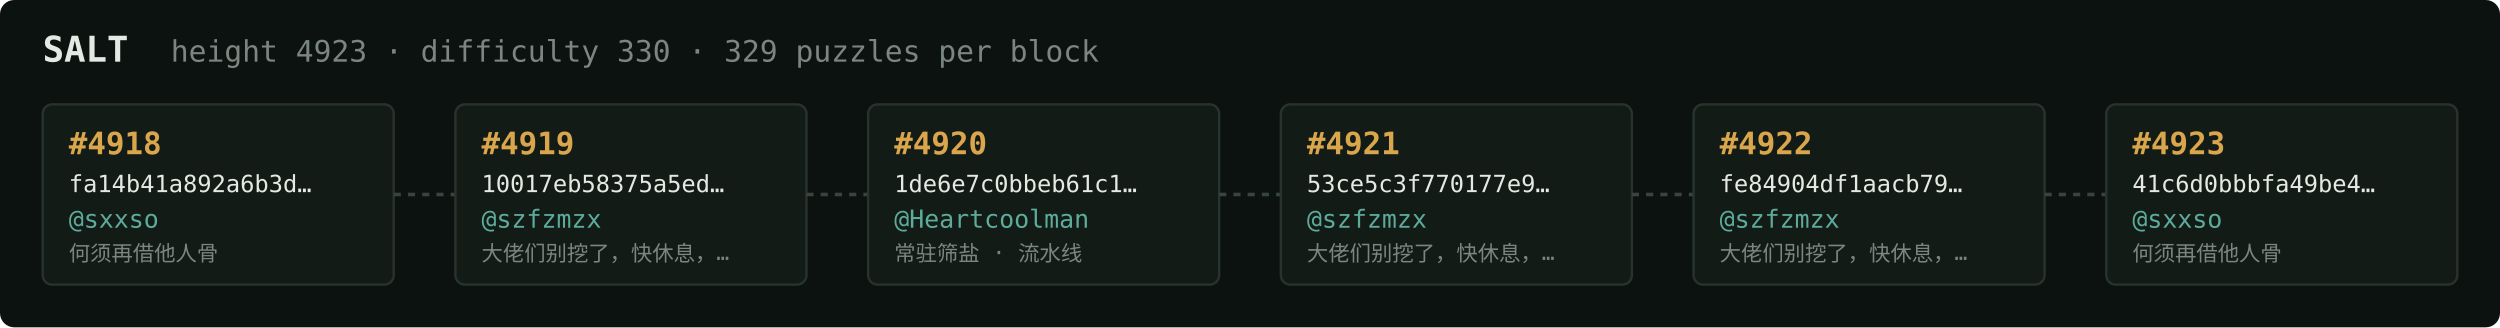
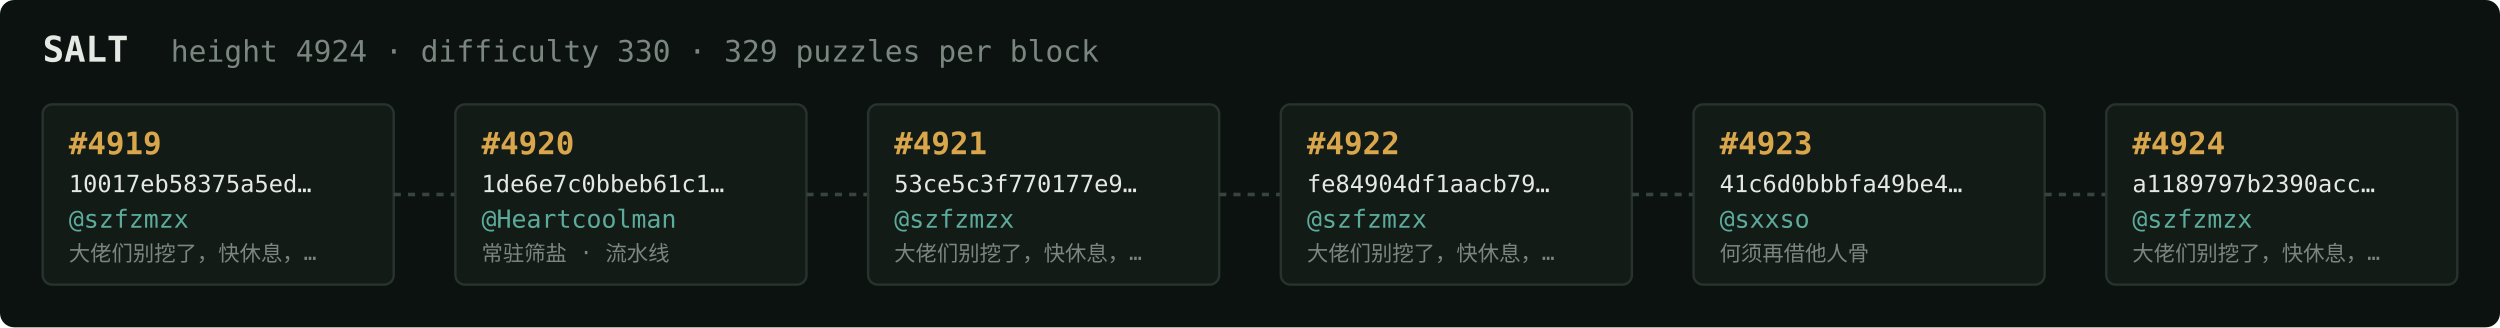
<svg xmlns="http://www.w3.org/2000/svg" width="1054" height="138" viewBox="0 0 1054 138" font-family="ui-monospace,SFMono-Regular,Menlo,monospace">
  <rect fill="#0c1210" width="1054" height="138" rx="6" />
  <text x="18" y="26" fill="#e5e9e3" font-size="15" font-weight="700">SALT</text>
-   <text x="72" y="26" fill="#7a867f" font-size="12.5">height 4923 · difficulty 330 · 329 puzzles per block</text>
+   <text x="72" y="26" fill="#7a867f" font-size="12.5">height 4924 · difficulty 330 · 329 puzzles per block</text>
  <rect x="18" y="44" width="148" height="76" rx="4" fill="#131b17" stroke="#28332e" stroke-width="1" />
-   <text x="29" y="65" fill="#d9a64c" font-size="13" font-weight="700">#4918</text>
-   <text x="29" y="81" fill="#e5e9e3" font-size="10">fa14b41a892a6b3d…</text>
-   <text x="29" y="96" fill="#5cab9b" font-size="10.5">@sxxso</text>
-   <text x="29" y="110" fill="#7a867f" font-size="9">何须再借他人骨</text>
+   <text x="29" y="65" fill="#d9a64c" font-size="13" font-weight="700">#4919</text>
+   <text x="29" y="81" fill="#e5e9e3" font-size="10">10017eb58375a5ed…</text>
+   <text x="29" y="96" fill="#5cab9b" font-size="10.5">@szfzmzx</text>
+   <text x="29" y="110" fill="#7a867f" font-size="9">大佬们别挖了，快休息，…</text>
  <line x1="166" y1="82.0" x2="192" y2="82.0" stroke="#38443e" stroke-width="1.5" stroke-dasharray="3 3" />
  <rect x="192" y="44" width="148" height="76" rx="4" fill="#131b17" stroke="#28332e" stroke-width="1" />
-   <text x="203" y="65" fill="#d9a64c" font-size="13" font-weight="700">#4919</text>
-   <text x="203" y="81" fill="#e5e9e3" font-size="10">10017eb58375a5ed…</text>
-   <text x="203" y="96" fill="#5cab9b" font-size="10.5">@szfzmzx</text>
-   <text x="203" y="110" fill="#7a867f" font-size="9">大佬们别挖了，快休息，…</text>
+   <text x="203" y="65" fill="#d9a64c" font-size="13" font-weight="700">#4920</text>
+   <text x="203" y="81" fill="#e5e9e3" font-size="10">1de6e7c0bbeb61c1…</text>
+   <text x="203" y="96" fill="#5cab9b" font-size="10.5">@Heartcoolman</text>
+   <text x="203" y="110" fill="#7a867f" font-size="9">常驻筛盐 · 流水线</text>
  <line x1="340" y1="82.0" x2="366" y2="82.0" stroke="#38443e" stroke-width="1.5" stroke-dasharray="3 3" />
  <rect x="366" y="44" width="148" height="76" rx="4" fill="#131b17" stroke="#28332e" stroke-width="1" />
-   <text x="377" y="65" fill="#d9a64c" font-size="13" font-weight="700">#4920</text>
-   <text x="377" y="81" fill="#e5e9e3" font-size="10">1de6e7c0bbeb61c1…</text>
-   <text x="377" y="96" fill="#5cab9b" font-size="10.5">@Heartcoolman</text>
-   <text x="377" y="110" fill="#7a867f" font-size="9">常驻筛盐 · 流水线</text>
+   <text x="377" y="65" fill="#d9a64c" font-size="13" font-weight="700">#4921</text>
+   <text x="377" y="81" fill="#e5e9e3" font-size="10">53ce5c3f770177e9…</text>
+   <text x="377" y="96" fill="#5cab9b" font-size="10.5">@szfzmzx</text>
+   <text x="377" y="110" fill="#7a867f" font-size="9">大佬们别挖了，快休息，…</text>
  <line x1="514" y1="82.0" x2="540" y2="82.0" stroke="#38443e" stroke-width="1.5" stroke-dasharray="3 3" />
  <rect x="540" y="44" width="148" height="76" rx="4" fill="#131b17" stroke="#28332e" stroke-width="1" />
-   <text x="551" y="65" fill="#d9a64c" font-size="13" font-weight="700">#4921</text>
-   <text x="551" y="81" fill="#e5e9e3" font-size="10">53ce5c3f770177e9…</text>
+   <text x="551" y="65" fill="#d9a64c" font-size="13" font-weight="700">#4922</text>
+   <text x="551" y="81" fill="#e5e9e3" font-size="10">fe84904df1aacb79…</text>
  <text x="551" y="96" fill="#5cab9b" font-size="10.5">@szfzmzx</text>
  <text x="551" y="110" fill="#7a867f" font-size="9">大佬们别挖了，快休息，…</text>
  <line x1="688" y1="82.0" x2="714" y2="82.0" stroke="#38443e" stroke-width="1.5" stroke-dasharray="3 3" />
  <rect x="714" y="44" width="148" height="76" rx="4" fill="#131b17" stroke="#28332e" stroke-width="1" />
-   <text x="725" y="65" fill="#d9a64c" font-size="13" font-weight="700">#4922</text>
-   <text x="725" y="81" fill="#e5e9e3" font-size="10">fe84904df1aacb79…</text>
-   <text x="725" y="96" fill="#5cab9b" font-size="10.5">@szfzmzx</text>
-   <text x="725" y="110" fill="#7a867f" font-size="9">大佬们别挖了，快休息，…</text>
+   <text x="725" y="65" fill="#d9a64c" font-size="13" font-weight="700">#4923</text>
+   <text x="725" y="81" fill="#e5e9e3" font-size="10">41c6d0bbbfa49be4…</text>
+   <text x="725" y="96" fill="#5cab9b" font-size="10.5">@sxxso</text>
+   <text x="725" y="110" fill="#7a867f" font-size="9">何须再借他人骨</text>
  <line x1="862" y1="82.0" x2="888" y2="82.0" stroke="#38443e" stroke-width="1.5" stroke-dasharray="3 3" />
  <rect x="888" y="44" width="148" height="76" rx="4" fill="#131b17" stroke="#28332e" stroke-width="1" />
-   <text x="899" y="65" fill="#d9a64c" font-size="13" font-weight="700">#4923</text>
-   <text x="899" y="81" fill="#e5e9e3" font-size="10">41c6d0bbbfa49be4…</text>
-   <text x="899" y="96" fill="#5cab9b" font-size="10.5">@sxxso</text>
-   <text x="899" y="110" fill="#7a867f" font-size="9">何须再借他人骨</text>
+   <text x="899" y="65" fill="#d9a64c" font-size="13" font-weight="700">#4924</text>
+   <text x="899" y="81" fill="#e5e9e3" font-size="10">a1189797b2390acc…</text>
+   <text x="899" y="96" fill="#5cab9b" font-size="10.5">@szfzmzx</text>
+   <text x="899" y="110" fill="#7a867f" font-size="9">大佬们别挖了，快休息，…</text>
</svg>
